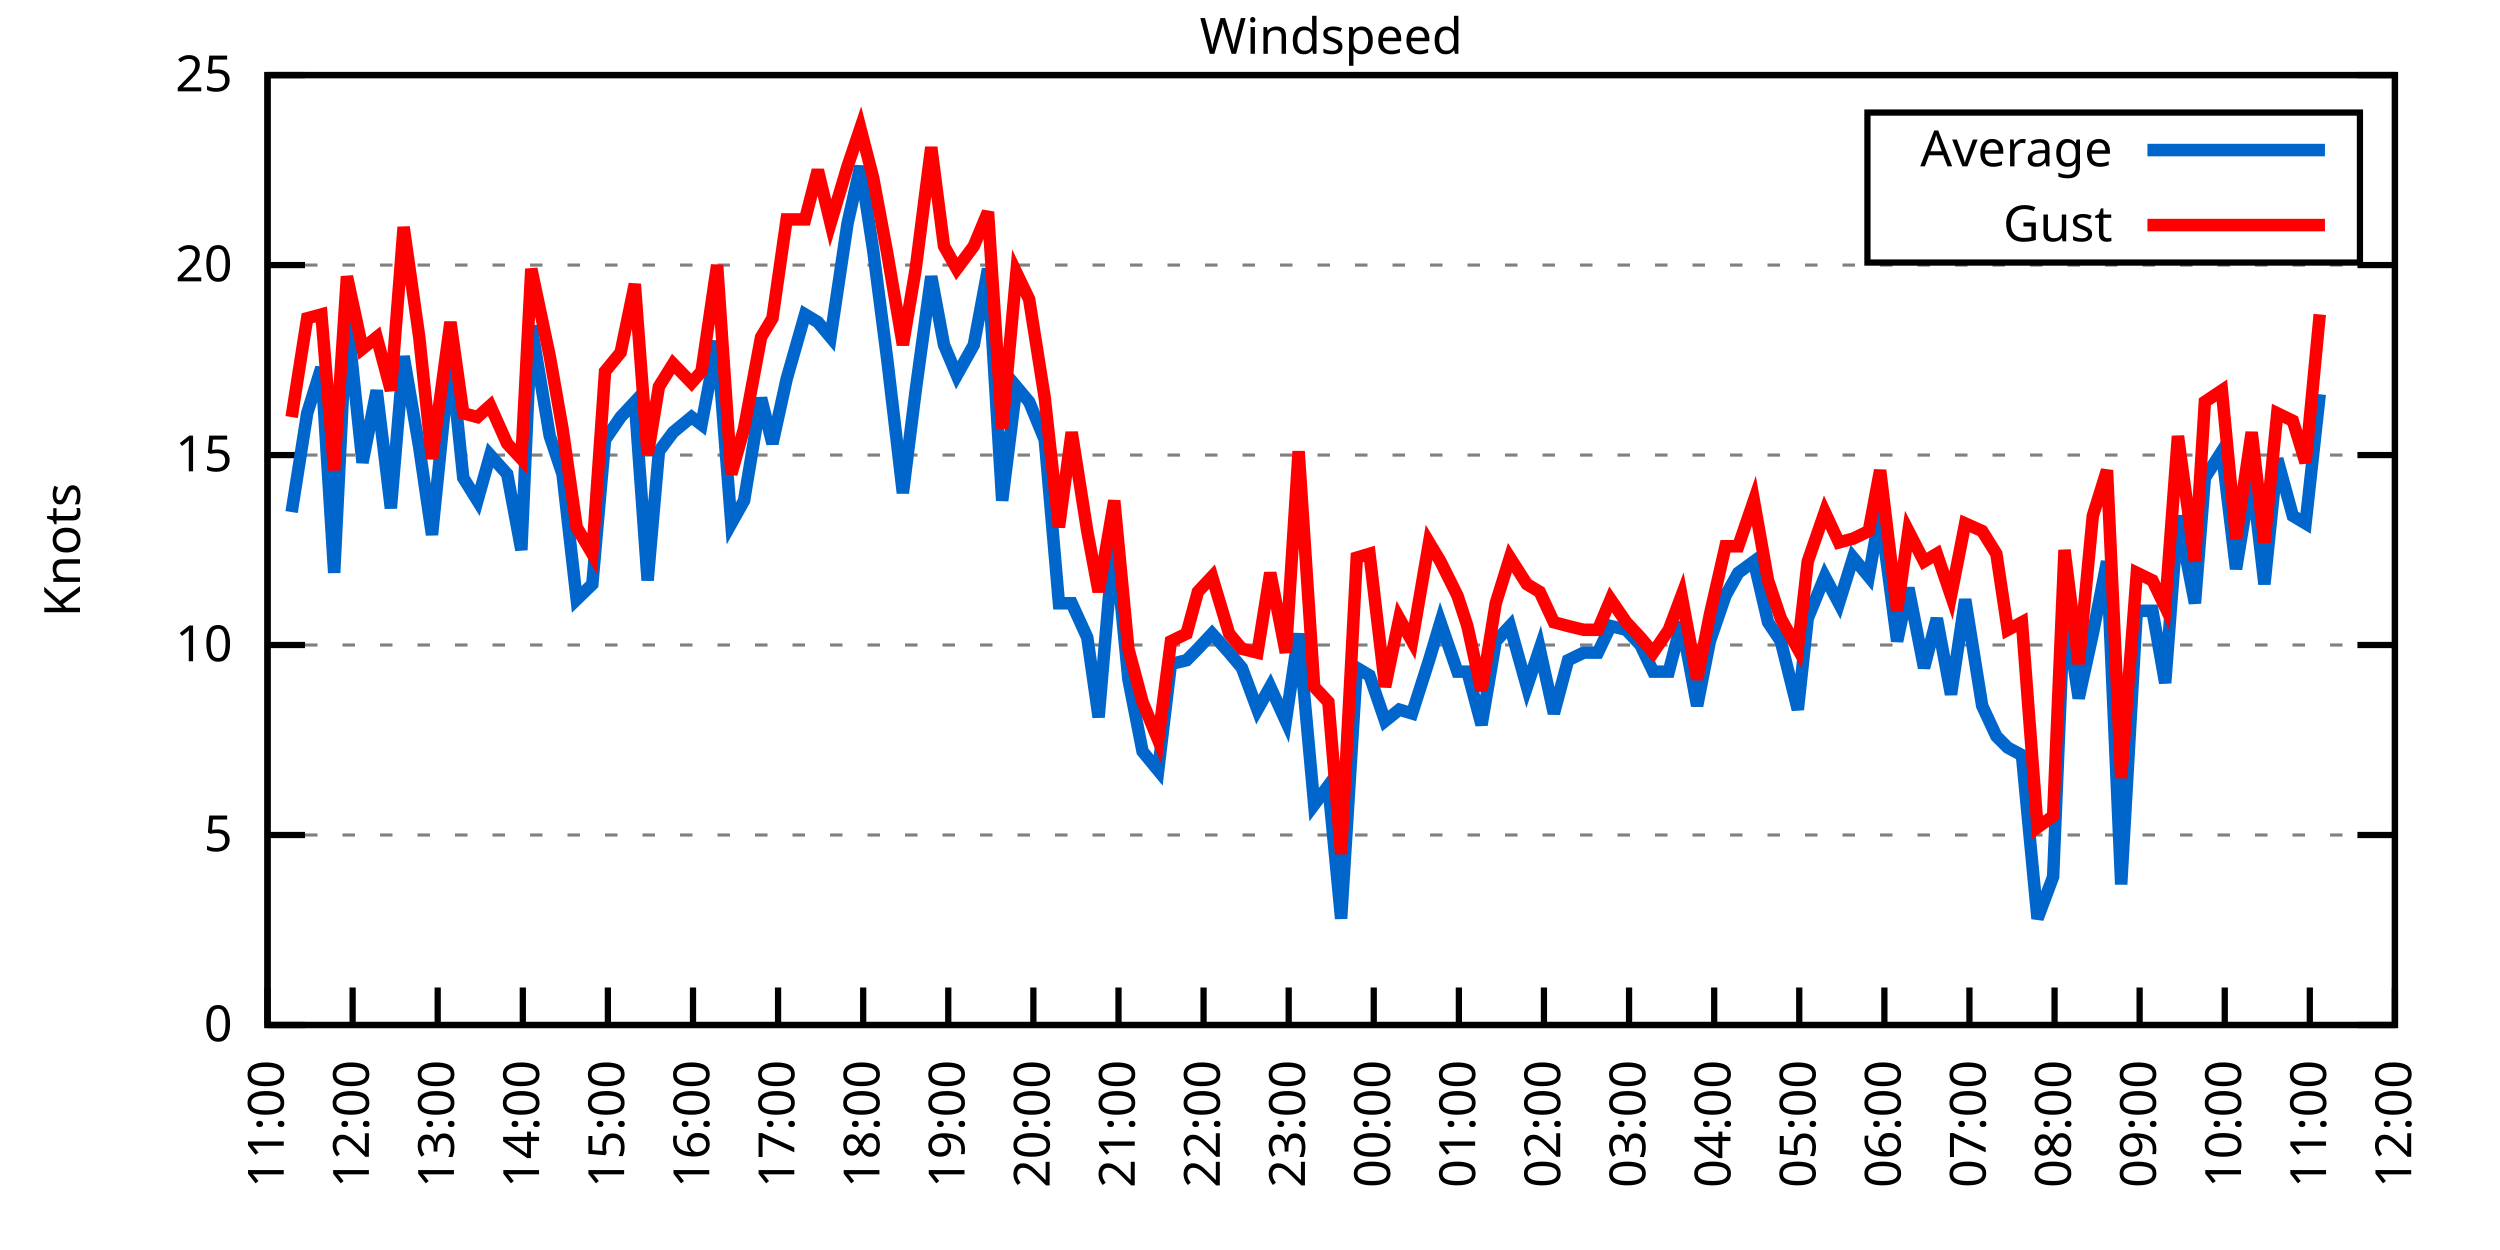
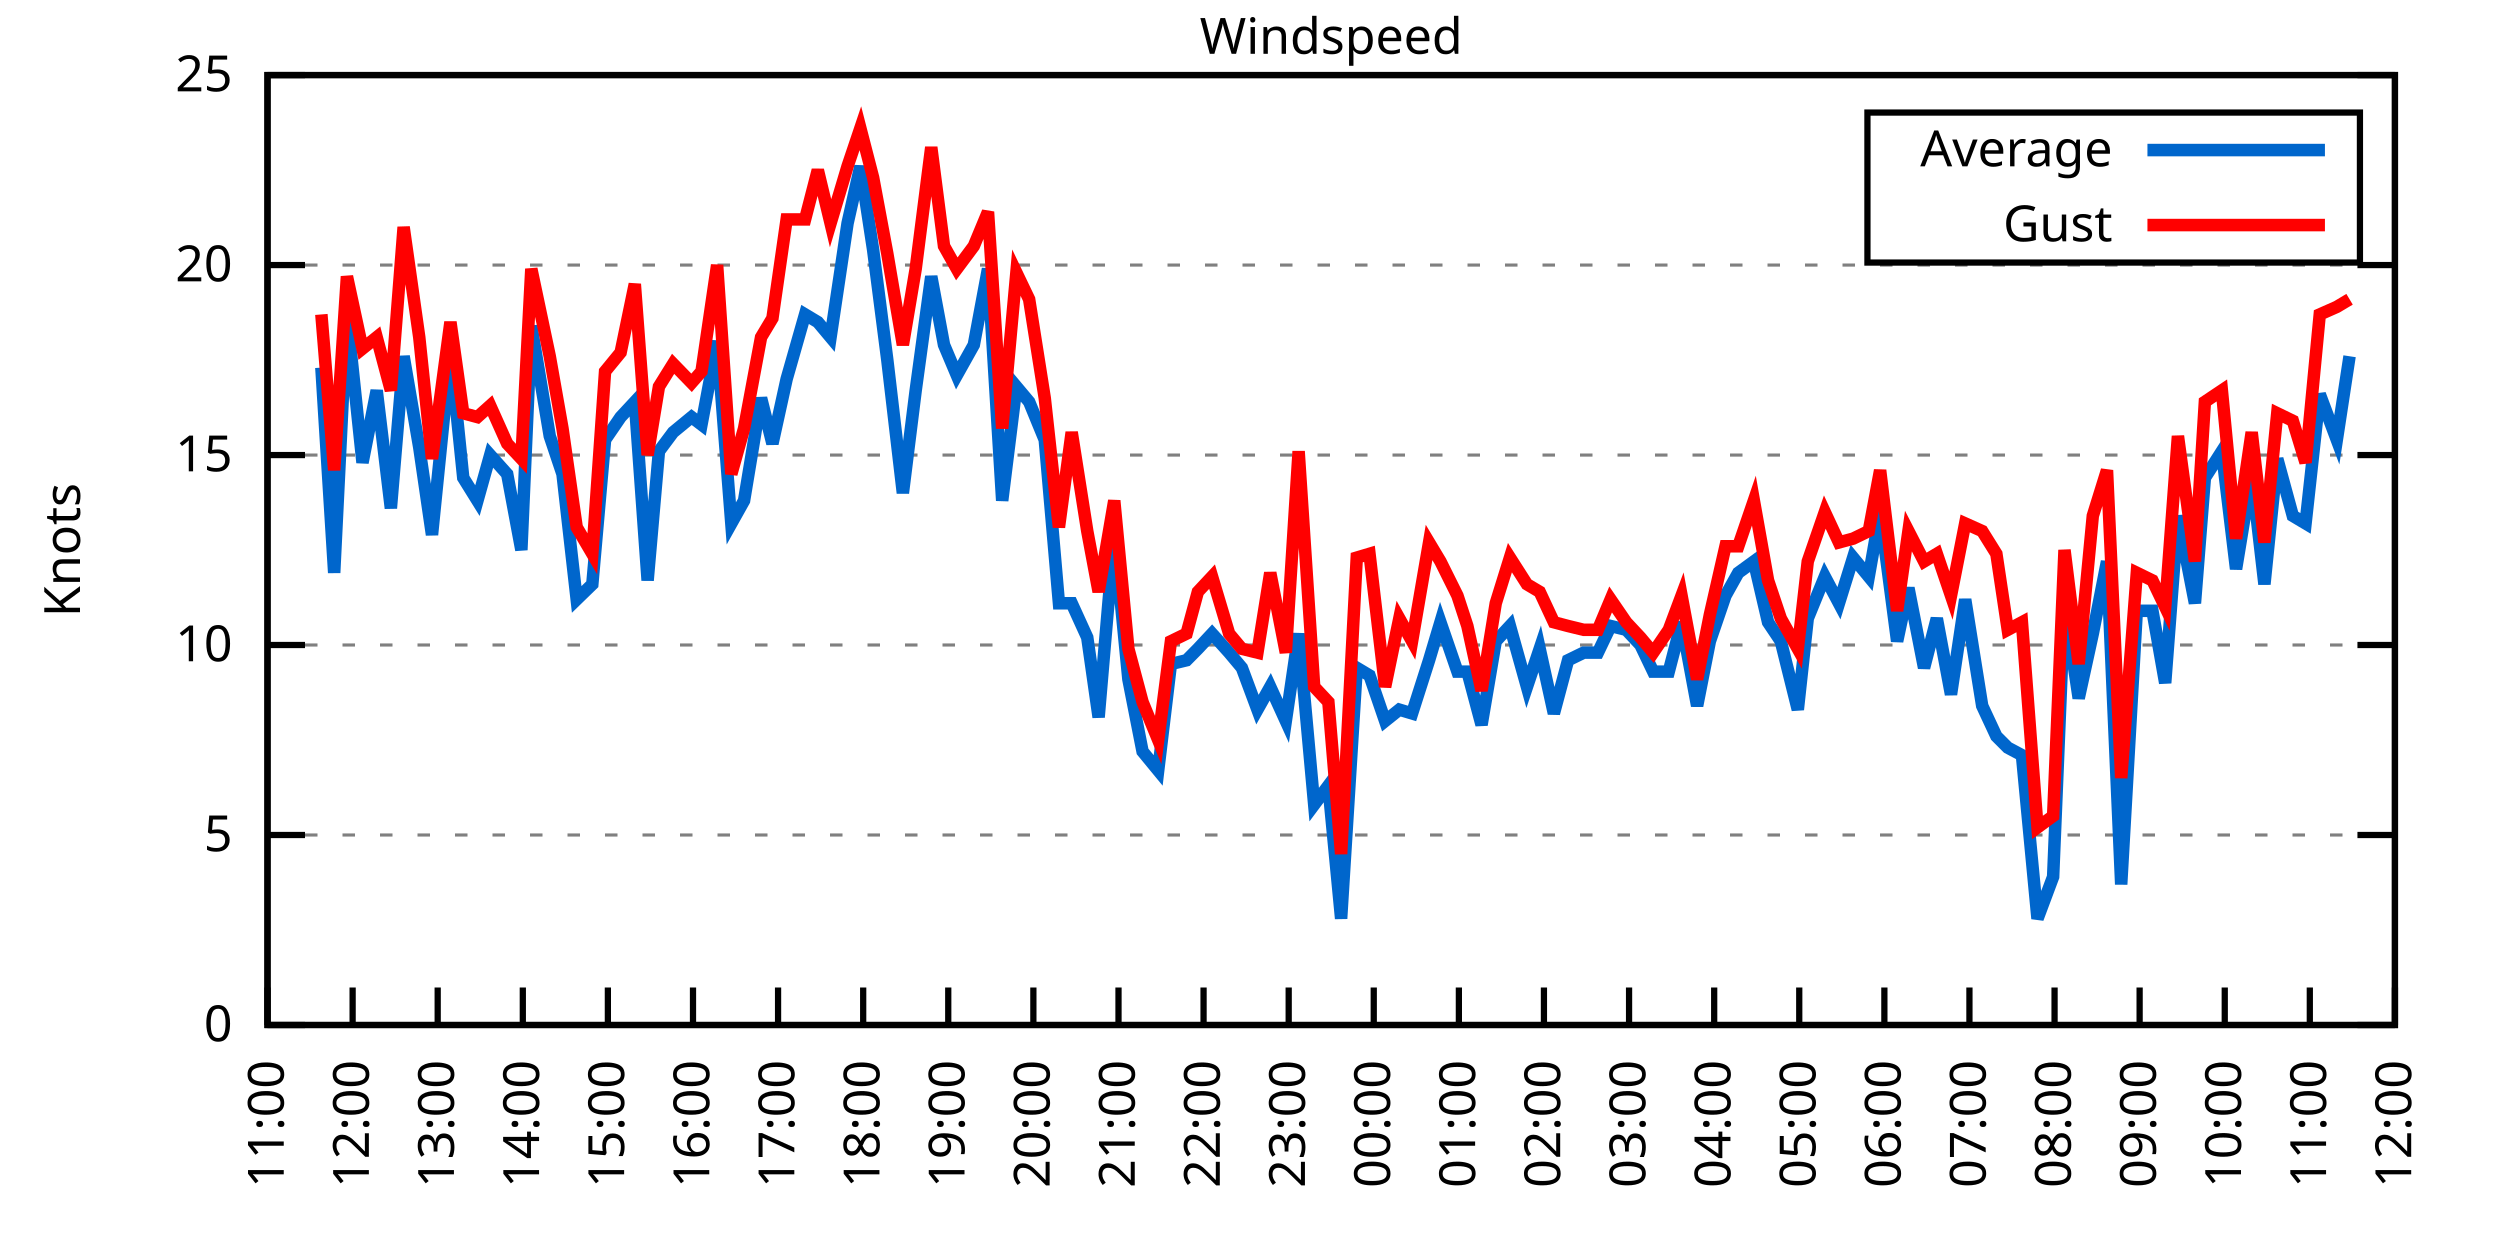
<svg xmlns="http://www.w3.org/2000/svg" xmlns:xlink="http://www.w3.org/1999/xlink" width="400" height="200" viewBox="0 0 400 200">
  <g id="gnuplot_canvas">
    <rect x="0" y="0" width="400" height="200" fill="none" />
    <defs>
      <circle id="gpDot" r="0.5" stroke-width="0.5" stroke="currentColor" />
      <path id="gpPt0" stroke-width="0.333" stroke="currentColor" d="M-1,0 h2 M0,-1 v2" />
      <path id="gpPt1" stroke-width="0.333" stroke="currentColor" d="M-1,-1 L1,1 M1,-1 L-1,1" />
      <path id="gpPt2" stroke-width="0.333" stroke="currentColor" d="M-1,0 L1,0 M0,-1 L0,1 M-1,-1 L1,1 M-1,1 L1,-1" />
      <rect id="gpPt3" stroke-width="0.333" stroke="currentColor" x="-1" y="-1" width="2" height="2" />
      <rect id="gpPt4" stroke-width="0.333" stroke="currentColor" fill="currentColor" x="-1" y="-1" width="2" height="2" />
      <circle id="gpPt5" stroke-width="0.333" stroke="currentColor" cx="0" cy="0" r="1" />
      <use xlink:href="#gpPt5" id="gpPt6" fill="currentColor" stroke="none" />
      <path id="gpPt7" stroke-width="0.333" stroke="currentColor" d="M0,-1.33 L-1.33,0.67 L1.33,0.67 z" />
      <use xlink:href="#gpPt7" id="gpPt8" fill="currentColor" stroke="none" />
      <use xlink:href="#gpPt7" id="gpPt9" stroke="currentColor" transform="rotate(180)" />
      <use xlink:href="#gpPt9" id="gpPt10" fill="currentColor" stroke="none" />
      <use xlink:href="#gpPt3" id="gpPt11" stroke="currentColor" transform="rotate(45)" />
      <use xlink:href="#gpPt11" id="gpPt12" fill="currentColor" stroke="none" />
      <path id="gpPt13" stroke-width="0.333" stroke="currentColor" d="M0,1.330 L1.265,0.411 L0.782,-1.067 L-0.782,-1.076 L-1.265,0.411 z" />
      <use xlink:href="#gpPt13" id="gpPt14" fill="currentColor" stroke="none" />
      <filter id="textbox" filterUnits="objectBoundingBox" x="0" y="0" height="1" width="1">
        <feFlood flood-color="white" flood-opacity="1" result="bgnd" />
        <feComposite in="SourceGraphic" in2="bgnd" operator="atop" />
      </filter>
      <filter id="greybox" filterUnits="objectBoundingBox" x="0" y="0" height="1" width="1">
        <feFlood flood-color="lightgrey" flood-opacity="1" result="grey" />
        <feComposite in="SourceGraphic" in2="grey" operator="atop" />
      </filter>
    </defs>
    <g fill="none" color="white" stroke="currentColor" stroke-width="1.00" stroke-linecap="butt" stroke-linejoin="miter">
</g>
    <g fill="none" color="black" stroke="currentColor" stroke-width="1.00" stroke-linecap="butt" stroke-linejoin="miter">
      <g stroke="none" shape-rendering="crispEdges">
        <polygon fill="rgb(255, 255, 255)" points="42.80,164.00 383.18,164.00 383.18,12.02 42.80,12.02 " />
      </g>
    </g>
    <g fill="none" color="black" stroke="currentColor" stroke-width="1.00" stroke-linecap="butt" stroke-linejoin="miter">
</g>
    <g fill="none" color="black" stroke="black" stroke-width="0.50" stroke-linecap="butt" stroke-linejoin="miter">
</g>
    <g fill="none" color="gray" stroke="currentColor" stroke-width="0.50" stroke-linecap="butt" stroke-linejoin="miter">
      <path stroke="gray" stroke-dasharray="2,4" class="gridline" d="M42.80,164.00 L383.19,164.00  " />
    </g>
    <g fill="none" color="gray" stroke="gray" stroke-width="1.00" stroke-linecap="butt" stroke-linejoin="miter">
</g>
    <g fill="none" color="black" stroke="currentColor" stroke-width="1.00" stroke-linecap="butt" stroke-linejoin="miter">
      <path stroke="black" d="M42.80,164.00 L48.80,164.00 M383.19,164.00 L377.19,164.00  " />
      <g transform="translate(37.20,166.60)" stroke="none" fill="black" font-family="Sans" font-size="8.00" text-anchor="end">
        <text>
          <tspan font-family="Sans"> 0</tspan>
        </text>
      </g>
    </g>
    <g fill="none" color="black" stroke="currentColor" stroke-width="1.00" stroke-linecap="butt" stroke-linejoin="miter">
</g>
    <g fill="none" color="black" stroke="black" stroke-width="0.50" stroke-linecap="butt" stroke-linejoin="miter">
</g>
    <g fill="none" color="gray" stroke="currentColor" stroke-width="0.50" stroke-linecap="butt" stroke-linejoin="miter">
      <path stroke="gray" stroke-dasharray="2,4" class="gridline" d="M42.80,133.60 L383.19,133.60  " />
    </g>
    <g fill="none" color="gray" stroke="gray" stroke-width="1.00" stroke-linecap="butt" stroke-linejoin="miter">
</g>
    <g fill="none" color="black" stroke="currentColor" stroke-width="1.00" stroke-linecap="butt" stroke-linejoin="miter">
      <path stroke="black" d="M42.80,133.60 L48.80,133.60 M383.19,133.60 L377.19,133.60  " />
      <g transform="translate(37.20,136.20)" stroke="none" fill="black" font-family="Sans" font-size="8.00" text-anchor="end">
        <text>
          <tspan font-family="Sans"> 5</tspan>
        </text>
      </g>
    </g>
    <g fill="none" color="black" stroke="currentColor" stroke-width="1.00" stroke-linecap="butt" stroke-linejoin="miter">
</g>
    <g fill="none" color="black" stroke="black" stroke-width="0.50" stroke-linecap="butt" stroke-linejoin="miter">
</g>
    <g fill="none" color="gray" stroke="currentColor" stroke-width="0.50" stroke-linecap="butt" stroke-linejoin="miter">
      <path stroke="gray" stroke-dasharray="2,4" class="gridline" d="M42.80,103.20 L383.19,103.20  " />
    </g>
    <g fill="none" color="gray" stroke="gray" stroke-width="1.00" stroke-linecap="butt" stroke-linejoin="miter">
</g>
    <g fill="none" color="black" stroke="currentColor" stroke-width="1.00" stroke-linecap="butt" stroke-linejoin="miter">
      <path stroke="black" d="M42.80,103.20 L48.80,103.20 M383.19,103.20 L377.19,103.20  " />
      <g transform="translate(37.20,105.80)" stroke="none" fill="black" font-family="Sans" font-size="8.00" text-anchor="end">
        <text>
          <tspan font-family="Sans"> 10</tspan>
        </text>
      </g>
    </g>
    <g fill="none" color="black" stroke="currentColor" stroke-width="1.00" stroke-linecap="butt" stroke-linejoin="miter">
</g>
    <g fill="none" color="black" stroke="black" stroke-width="0.50" stroke-linecap="butt" stroke-linejoin="miter">
</g>
    <g fill="none" color="gray" stroke="currentColor" stroke-width="0.50" stroke-linecap="butt" stroke-linejoin="miter">
      <path stroke="gray" stroke-dasharray="2,4" class="gridline" d="M42.80,72.81 L383.19,72.81  " />
    </g>
    <g fill="none" color="gray" stroke="gray" stroke-width="1.00" stroke-linecap="butt" stroke-linejoin="miter">
</g>
    <g fill="none" color="black" stroke="currentColor" stroke-width="1.00" stroke-linecap="butt" stroke-linejoin="miter">
      <path stroke="black" d="M42.80,72.81 L48.80,72.81 M383.19,72.81 L377.19,72.81  " />
      <g transform="translate(37.20,75.41)" stroke="none" fill="black" font-family="Sans" font-size="8.00" text-anchor="end">
        <text>
          <tspan font-family="Sans"> 15</tspan>
        </text>
      </g>
    </g>
    <g fill="none" color="black" stroke="currentColor" stroke-width="1.00" stroke-linecap="butt" stroke-linejoin="miter">
</g>
    <g fill="none" color="black" stroke="black" stroke-width="0.50" stroke-linecap="butt" stroke-linejoin="miter">
</g>
    <g fill="none" color="gray" stroke="currentColor" stroke-width="0.50" stroke-linecap="butt" stroke-linejoin="miter">
      <path stroke="gray" stroke-dasharray="2,4" class="gridline" d="M42.80,42.41 L383.19,42.41  " />
    </g>
    <g fill="none" color="gray" stroke="gray" stroke-width="1.00" stroke-linecap="butt" stroke-linejoin="miter">
</g>
    <g fill="none" color="black" stroke="currentColor" stroke-width="1.00" stroke-linecap="butt" stroke-linejoin="miter">
      <path stroke="black" d="M42.80,42.41 L48.80,42.41 M383.19,42.41 L377.19,42.41  " />
      <g transform="translate(37.20,45.01)" stroke="none" fill="black" font-family="Sans" font-size="8.00" text-anchor="end">
        <text>
          <tspan font-family="Sans"> 20</tspan>
        </text>
      </g>
    </g>
    <g fill="none" color="black" stroke="currentColor" stroke-width="1.00" stroke-linecap="butt" stroke-linejoin="miter">
</g>
    <g fill="none" color="black" stroke="black" stroke-width="0.50" stroke-linecap="butt" stroke-linejoin="miter">
</g>
    <g fill="none" color="gray" stroke="currentColor" stroke-width="0.50" stroke-linecap="butt" stroke-linejoin="miter">
      <path stroke="gray" stroke-dasharray="2,4" class="gridline" d="M42.80,12.01 L383.19,12.01  " />
    </g>
    <g fill="none" color="gray" stroke="gray" stroke-width="1.00" stroke-linecap="butt" stroke-linejoin="miter">
</g>
    <g fill="none" color="black" stroke="currentColor" stroke-width="1.00" stroke-linecap="butt" stroke-linejoin="miter">
      <path stroke="black" d="M42.80,12.01 L48.80,12.01 M383.19,12.01 L377.19,12.01  " />
      <g transform="translate(37.20,14.61)" stroke="none" fill="black" font-family="Sans" font-size="8.00" text-anchor="end">
        <text>
          <tspan font-family="Sans"> 25</tspan>
        </text>
      </g>
    </g>
    <g fill="none" color="black" stroke="currentColor" stroke-width="1.00" stroke-linecap="butt" stroke-linejoin="miter">
      <path stroke="black" d="M42.80,164.00 L42.80,158.00  " />
      <g transform="translate(45.40,169.60) rotate(270.00)" stroke="none" fill="black" font-family="Sans" font-size="8.00" text-anchor="end">
        <text>
          <tspan font-family="Sans">11:00</tspan>
        </text>
      </g>
    </g>
    <g fill="none" color="black" stroke="currentColor" stroke-width="1.00" stroke-linecap="butt" stroke-linejoin="miter">
      <path stroke="black" d="M56.42,164.00 L56.42,158.00  " />
      <g transform="translate(59.02,169.60) rotate(270.00)" stroke="none" fill="black" font-family="Sans" font-size="8.00" text-anchor="end">
        <text>
          <tspan font-family="Sans">12:00</tspan>
        </text>
      </g>
    </g>
    <g fill="none" color="black" stroke="currentColor" stroke-width="1.00" stroke-linecap="butt" stroke-linejoin="miter">
      <path stroke="black" d="M70.03,164.00 L70.03,158.00  " />
      <g transform="translate(72.63,169.60) rotate(270.00)" stroke="none" fill="black" font-family="Sans" font-size="8.00" text-anchor="end">
        <text>
          <tspan font-family="Sans">13:00</tspan>
        </text>
      </g>
    </g>
    <g fill="none" color="black" stroke="currentColor" stroke-width="1.00" stroke-linecap="butt" stroke-linejoin="miter">
      <path stroke="black" d="M83.65,164.00 L83.65,158.00  " />
      <g transform="translate(86.25,169.60) rotate(270.00)" stroke="none" fill="black" font-family="Sans" font-size="8.00" text-anchor="end">
        <text>
          <tspan font-family="Sans">14:00</tspan>
        </text>
      </g>
    </g>
    <g fill="none" color="black" stroke="currentColor" stroke-width="1.00" stroke-linecap="butt" stroke-linejoin="miter">
      <path stroke="black" d="M97.26,164.00 L97.26,158.00  " />
      <g transform="translate(99.86,169.60) rotate(270.00)" stroke="none" fill="black" font-family="Sans" font-size="8.00" text-anchor="end">
        <text>
          <tspan font-family="Sans">15:00</tspan>
        </text>
      </g>
    </g>
    <g fill="none" color="black" stroke="currentColor" stroke-width="1.00" stroke-linecap="butt" stroke-linejoin="miter">
      <path stroke="black" d="M110.88,164.00 L110.88,158.00  " />
      <g transform="translate(113.48,169.60) rotate(270.00)" stroke="none" fill="black" font-family="Sans" font-size="8.00" text-anchor="end">
        <text>
          <tspan font-family="Sans">16:00</tspan>
        </text>
      </g>
    </g>
    <g fill="none" color="black" stroke="currentColor" stroke-width="1.00" stroke-linecap="butt" stroke-linejoin="miter">
      <path stroke="black" d="M124.49,164.00 L124.49,158.00  " />
      <g transform="translate(127.09,169.60) rotate(270.00)" stroke="none" fill="black" font-family="Sans" font-size="8.00" text-anchor="end">
        <text>
          <tspan font-family="Sans">17:00</tspan>
        </text>
      </g>
    </g>
    <g fill="none" color="black" stroke="currentColor" stroke-width="1.00" stroke-linecap="butt" stroke-linejoin="miter">
      <path stroke="black" d="M138.11,164.00 L138.11,158.00  " />
      <g transform="translate(140.71,169.60) rotate(270.00)" stroke="none" fill="black" font-family="Sans" font-size="8.00" text-anchor="end">
        <text>
          <tspan font-family="Sans">18:00</tspan>
        </text>
      </g>
    </g>
    <g fill="none" color="black" stroke="currentColor" stroke-width="1.00" stroke-linecap="butt" stroke-linejoin="miter">
      <path stroke="black" d="M151.72,164.00 L151.72,158.00  " />
      <g transform="translate(154.32,169.60) rotate(270.00)" stroke="none" fill="black" font-family="Sans" font-size="8.00" text-anchor="end">
        <text>
          <tspan font-family="Sans">19:00</tspan>
        </text>
      </g>
    </g>
    <g fill="none" color="black" stroke="currentColor" stroke-width="1.00" stroke-linecap="butt" stroke-linejoin="miter">
      <path stroke="black" d="M165.34,164.00 L165.34,158.00  " />
      <g transform="translate(167.94,169.60) rotate(270.00)" stroke="none" fill="black" font-family="Sans" font-size="8.00" text-anchor="end">
        <text>
          <tspan font-family="Sans">20:00</tspan>
        </text>
      </g>
    </g>
    <g fill="none" color="black" stroke="currentColor" stroke-width="1.00" stroke-linecap="butt" stroke-linejoin="miter">
      <path stroke="black" d="M178.96,164.00 L178.96,158.00  " />
      <g transform="translate(181.56,169.60) rotate(270.00)" stroke="none" fill="black" font-family="Sans" font-size="8.00" text-anchor="end">
        <text>
          <tspan font-family="Sans">21:00</tspan>
        </text>
      </g>
    </g>
    <g fill="none" color="black" stroke="currentColor" stroke-width="1.00" stroke-linecap="butt" stroke-linejoin="miter">
      <path stroke="black" d="M192.57,164.00 L192.57,158.00  " />
      <g transform="translate(195.17,169.60) rotate(270.00)" stroke="none" fill="black" font-family="Sans" font-size="8.00" text-anchor="end">
        <text>
          <tspan font-family="Sans">22:00</tspan>
        </text>
      </g>
    </g>
    <g fill="none" color="black" stroke="currentColor" stroke-width="1.00" stroke-linecap="butt" stroke-linejoin="miter">
      <path stroke="black" d="M206.19,164.00 L206.19,158.00  " />
      <g transform="translate(208.79,169.60) rotate(270.00)" stroke="none" fill="black" font-family="Sans" font-size="8.00" text-anchor="end">
        <text>
          <tspan font-family="Sans">23:00</tspan>
        </text>
      </g>
    </g>
    <g fill="none" color="black" stroke="currentColor" stroke-width="1.00" stroke-linecap="butt" stroke-linejoin="miter">
      <path stroke="black" d="M219.80,164.00 L219.80,158.00  " />
      <g transform="translate(222.40,169.60) rotate(270.00)" stroke="none" fill="black" font-family="Sans" font-size="8.00" text-anchor="end">
        <text>
          <tspan font-family="Sans">00:00</tspan>
        </text>
      </g>
    </g>
    <g fill="none" color="black" stroke="currentColor" stroke-width="1.00" stroke-linecap="butt" stroke-linejoin="miter">
      <path stroke="black" d="M233.42,164.00 L233.42,158.00  " />
      <g transform="translate(236.02,169.60) rotate(270.00)" stroke="none" fill="black" font-family="Sans" font-size="8.00" text-anchor="end">
        <text>
          <tspan font-family="Sans">01:00</tspan>
        </text>
      </g>
    </g>
    <g fill="none" color="black" stroke="currentColor" stroke-width="1.00" stroke-linecap="butt" stroke-linejoin="miter">
      <path stroke="black" d="M247.03,164.00 L247.03,158.00  " />
      <g transform="translate(249.63,169.60) rotate(270.00)" stroke="none" fill="black" font-family="Sans" font-size="8.00" text-anchor="end">
        <text>
          <tspan font-family="Sans">02:00</tspan>
        </text>
      </g>
    </g>
    <g fill="none" color="black" stroke="currentColor" stroke-width="1.00" stroke-linecap="butt" stroke-linejoin="miter">
      <path stroke="black" d="M260.65,164.00 L260.65,158.00  " />
      <g transform="translate(263.25,169.60) rotate(270.00)" stroke="none" fill="black" font-family="Sans" font-size="8.00" text-anchor="end">
        <text>
          <tspan font-family="Sans">03:00</tspan>
        </text>
      </g>
    </g>
    <g fill="none" color="black" stroke="currentColor" stroke-width="1.00" stroke-linecap="butt" stroke-linejoin="miter">
      <path stroke="black" d="M274.27,164.00 L274.27,158.00  " />
      <g transform="translate(276.87,169.60) rotate(270.00)" stroke="none" fill="black" font-family="Sans" font-size="8.00" text-anchor="end">
        <text>
          <tspan font-family="Sans">04:00</tspan>
        </text>
      </g>
    </g>
    <g fill="none" color="black" stroke="currentColor" stroke-width="1.00" stroke-linecap="butt" stroke-linejoin="miter">
      <path stroke="black" d="M287.88,164.00 L287.88,158.00  " />
      <g transform="translate(290.48,169.60) rotate(270.00)" stroke="none" fill="black" font-family="Sans" font-size="8.00" text-anchor="end">
        <text>
          <tspan font-family="Sans">05:00</tspan>
        </text>
      </g>
    </g>
    <g fill="none" color="black" stroke="currentColor" stroke-width="1.00" stroke-linecap="butt" stroke-linejoin="miter">
      <path stroke="black" d="M301.50,164.00 L301.50,158.00  " />
      <g transform="translate(304.10,169.60) rotate(270.00)" stroke="none" fill="black" font-family="Sans" font-size="8.00" text-anchor="end">
        <text>
          <tspan font-family="Sans">06:00</tspan>
        </text>
      </g>
    </g>
    <g fill="none" color="black" stroke="currentColor" stroke-width="1.00" stroke-linecap="butt" stroke-linejoin="miter">
      <path stroke="black" d="M315.11,164.00 L315.11,158.00  " />
      <g transform="translate(317.71,169.60) rotate(270.00)" stroke="none" fill="black" font-family="Sans" font-size="8.00" text-anchor="end">
        <text>
          <tspan font-family="Sans">07:00</tspan>
        </text>
      </g>
    </g>
    <g fill="none" color="black" stroke="currentColor" stroke-width="1.00" stroke-linecap="butt" stroke-linejoin="miter">
      <path stroke="black" d="M328.73,164.00 L328.73,158.00  " />
      <g transform="translate(331.33,169.60) rotate(270.00)" stroke="none" fill="black" font-family="Sans" font-size="8.00" text-anchor="end">
        <text>
          <tspan font-family="Sans">08:00</tspan>
        </text>
      </g>
    </g>
    <g fill="none" color="black" stroke="currentColor" stroke-width="1.00" stroke-linecap="butt" stroke-linejoin="miter">
      <path stroke="black" d="M342.34,164.00 L342.34,158.00  " />
      <g transform="translate(344.94,169.60) rotate(270.00)" stroke="none" fill="black" font-family="Sans" font-size="8.00" text-anchor="end">
        <text>
          <tspan font-family="Sans">09:00</tspan>
        </text>
      </g>
    </g>
    <g fill="none" color="black" stroke="currentColor" stroke-width="1.00" stroke-linecap="butt" stroke-linejoin="miter">
      <path stroke="black" d="M355.96,164.00 L355.96,158.00  " />
      <g transform="translate(358.56,169.60) rotate(270.00)" stroke="none" fill="black" font-family="Sans" font-size="8.00" text-anchor="end">
        <text>
          <tspan font-family="Sans">10:00</tspan>
        </text>
      </g>
    </g>
    <g fill="none" color="black" stroke="currentColor" stroke-width="1.00" stroke-linecap="butt" stroke-linejoin="miter">
      <path stroke="black" d="M369.57,164.00 L369.57,158.00  " />
      <g transform="translate(372.17,169.60) rotate(270.00)" stroke="none" fill="black" font-family="Sans" font-size="8.00" text-anchor="end">
        <text>
          <tspan font-family="Sans">11:00</tspan>
        </text>
      </g>
    </g>
    <g fill="none" color="black" stroke="currentColor" stroke-width="1.00" stroke-linecap="butt" stroke-linejoin="miter">
      <path stroke="black" d="M383.19,164.00 L383.19,158.00  " />
      <g transform="translate(385.79,169.60) rotate(270.00)" stroke="none" fill="black" font-family="Sans" font-size="8.00" text-anchor="end">
        <text>
          <tspan font-family="Sans">12:00</tspan>
        </text>
      </g>
    </g>
    <g fill="none" color="black" stroke="currentColor" stroke-width="1.00" stroke-linecap="butt" stroke-linejoin="miter">
</g>
    <g fill="none" color="black" stroke="currentColor" stroke-width="1.00" stroke-linecap="butt" stroke-linejoin="miter">
      <path stroke="black" d="M42.80,12.01 L42.80,164.00 L383.19,164.00 L383.19,12.01 L42.80,12.01 Z  " />
    </g>
    <g fill="none" color="black" stroke="currentColor" stroke-width="1.00" stroke-linecap="butt" stroke-linejoin="miter">
</g>
    <g fill="none" color="black" stroke="currentColor" stroke-width="1.00" stroke-linecap="butt" stroke-linejoin="miter">
      <path stroke="black" d="M298.79,42.01 L298.79,18.01 L377.59,18.01 L377.59,42.01 L298.79,42.01 Z  " />
    </g>
    <g id="Windspeed_plot_1">
      <g fill="none" color="white" stroke="black" stroke-width="2.00" stroke-linecap="butt" stroke-linejoin="miter">
</g>
      <g fill="none" color="black" stroke="currentColor" stroke-width="2.00" stroke-linecap="butt" stroke-linejoin="miter">
        <g transform="translate(337.99,26.61)" stroke="none" fill="black" font-family="Sans" font-size="8.00" text-anchor="end">
          <text>
            <tspan font-family="Sans">Average</tspan>
          </text>
        </g>
      </g>
      <g fill="none" color="black" stroke="currentColor" stroke-width="2.00" stroke-linecap="butt" stroke-linejoin="miter">
-         <path stroke="rgb(  0, 102, 204)" d="M343.59,24.01 L371.99,24.01 M46.66,81.93 L49.15,66.12 L51.42,58.82 L53.47,91.65 L55.51,50.31 L58.00,74.02   L60.27,62.47 L62.54,81.32 L64.58,57.00 L67.08,71.59 L69.12,85.57 L72.07,56.39 L74.12,76.45 L76.39,80.10   L78.43,72.81 L81.15,75.85 L83.42,88.00 L85.01,52.14 L87.96,69.77 L90.00,75.85 L92.27,95.91 L94.77,93.48   L96.81,70.37 L99.30,66.73 L101.57,64.29 L103.62,92.87 L105.43,72.20 L107.70,69.16 L110.65,66.73 L112.24,67.94   L114.74,54.57 L117.01,83.75 L119.05,80.10 L121.77,63.69 L123.59,70.98 L125.86,60.65 L128.81,50.31 L130.85,51.53   L132.89,53.96 L135.61,35.72 L137.66,26.60 L139.70,39.98 L141.97,57.61 L144.46,78.89 L146.51,62.47 L149.00,44.23   L151.04,55.18 L153.09,60.04 L155.81,55.18 L158.08,43.02 L160.35,80.10 L162.62,61.86 L164.66,64.29 L167.16,70.37   L169.43,96.52 L171.47,96.52 L173.96,101.99 L175.78,114.76 L178.28,85.57 L180.54,108.68 L182.81,120.23 L185.31,123.27   L187.35,106.24 L189.85,105.64 L191.66,103.81 L193.93,101.38 L196.66,104.42 L198.70,106.85 L201.19,113.54 L203.24,109.89   L205.73,115.36 L207.78,101.38 L210.27,128.74 L212.54,125.70 L214.58,146.98 L217.08,106.85 L219.12,108.07 L221.62,115.36   L223.89,113.54 L225.93,114.15 L228.65,105.64 L230.47,99.56 L233.19,107.46 L234.78,107.46 L237.05,115.97 L239.32,102.60   L241.59,100.16 L244.31,109.89 L246.35,103.81 L248.62,114.15 L250.89,105.64 L253.39,104.42 L255.66,104.42 L257.70,100.16   L260.20,100.77 L262.47,103.20 L264.51,107.46 L267.00,107.46 L269.05,99.56 L271.54,112.93 L273.58,102.60 L276.08,95.30   L278.12,91.65 L280.62,89.83 L282.89,99.56 L284.93,102.60 L287.65,113.54 L289.24,98.95 L291.97,92.26 L294.23,96.52   L296.50,89.22 L299.00,92.26 L300.82,81.93 L303.54,102.60 L305.35,94.08 L307.85,106.85 L309.89,98.95 L312.16,111.11   L314.43,95.91 L317.15,112.93 L319.42,117.80 L321.24,119.62 L323.51,120.83 L326.00,146.98 L328.50,140.29 L330.32,96.52   L332.59,111.72 L334.85,101.38 L337.12,89.83 L339.39,141.51 L341.89,97.73 L344.39,97.73 L346.43,109.28 L348.47,82.53   L351.19,96.52 L352.78,76.45 L355.50,72.20 L357.77,91.04 L360.27,75.85 L362.31,93.48 L364.36,73.41 L366.85,82.53   L368.89,83.75 L371.16,63.08  " />
+         <path stroke="rgb(  0, 102, 204)" d="M343.59,24.01 L371.99,24.01 M51.42,58.82 L53.47,91.65 L55.51,50.31 L58.00,74.02 L60.27,62.47 L62.54,81.32   L64.58,57.00 L67.08,71.59 L69.12,85.57 L72.07,56.39 L74.12,76.45 L76.39,80.10 L78.43,72.81 L81.15,75.85   L83.42,88.00 L85.01,52.14 L87.96,69.77 L90.00,75.85 L92.27,95.91 L94.77,93.48 L96.81,70.37 L99.30,66.73   L101.57,64.29 L103.62,92.87 L105.43,72.20 L107.70,69.16 L110.65,66.73 L112.24,67.94 L114.74,54.57 L117.01,83.75   L119.05,80.10 L121.77,63.69 L123.59,70.98 L125.86,60.65 L128.81,50.31 L130.85,51.53 L132.89,53.96 L135.61,35.72   L137.66,26.60 L139.70,39.98 L141.97,57.61 L144.46,78.89 L146.51,62.47 L149.00,44.23 L151.04,55.18 L153.09,60.04   L155.81,55.18 L158.08,43.02 L160.35,80.10 L162.62,61.86 L164.66,64.29 L167.16,70.37 L169.43,96.52 L171.47,96.52   L173.96,101.99 L175.78,114.76 L178.28,85.57 L180.54,108.68 L182.81,120.23 L185.31,123.27 L187.35,106.24 L189.85,105.64   L191.66,103.81 L193.93,101.38 L196.66,104.42 L198.70,106.85 L201.19,113.54 L203.24,109.89 L205.73,115.36 L207.78,101.38   L210.27,128.74 L212.54,125.70 L214.58,146.98 L217.08,106.85 L219.12,108.07 L221.62,115.36 L223.89,113.54 L225.93,114.15   L228.65,105.64 L230.47,99.56 L233.19,107.46 L234.78,107.46 L237.05,115.97 L239.32,102.60 L241.59,100.16 L244.31,109.89   L246.35,103.81 L248.62,114.15 L250.89,105.64 L253.39,104.42 L255.66,104.42 L257.70,100.16 L260.20,100.77 L262.47,103.20   L264.51,107.46 L267.00,107.46 L269.05,99.56 L271.54,112.93 L273.58,102.60 L276.08,95.30 L278.12,91.65 L280.62,89.83   L282.89,99.56 L284.93,102.60 L287.65,113.54 L289.24,98.95 L291.97,92.26 L294.23,96.52 L296.50,89.22 L299.00,92.26   L300.82,81.93 L303.54,102.60 L305.35,94.08 L307.85,106.85 L309.89,98.95 L312.16,111.11 L314.43,95.91 L317.15,112.93   L319.42,117.80 L321.24,119.62 L323.51,120.83 L326.00,146.98 L328.50,140.29 L330.32,96.52 L332.59,111.72 L334.85,101.38   L337.12,89.83 L339.39,141.51 L341.89,97.73 L344.39,97.73 L346.43,109.28 L348.47,82.53 L351.19,96.52 L352.78,76.45   L355.50,72.20 L357.77,91.04 L360.27,75.85 L362.31,93.48 L364.36,73.41 L366.85,82.53 L368.89,83.75 L371.16,63.08   L373.89,70.37 L375.93,57.00  " />
      </g>
    </g>
    <g id="Windspeed_plot_2">
      <g fill="none" color="black" stroke="currentColor" stroke-width="2.00" stroke-linecap="butt" stroke-linejoin="miter">
        <g transform="translate(337.99,38.61)" stroke="none" fill="black" font-family="Sans" font-size="8.00" text-anchor="end">
          <text>
            <tspan font-family="Sans">Gust</tspan>
          </text>
        </g>
      </g>
      <g fill="none" color="black" stroke="currentColor" stroke-width="2.00" stroke-linecap="butt" stroke-linejoin="miter">
-         <path stroke="rgb(255,   0,   0)" d="M343.59,36.01 L371.99,36.01 M46.66,66.73 L49.15,50.92 L51.42,50.31 L53.47,75.24 L55.51,44.23 L58.00,55.78   L60.27,53.96 L62.54,62.47 L64.58,36.33 L67.08,53.96 L69.12,73.41 L72.07,51.53 L74.12,66.12 L76.39,66.73   L78.43,64.90 L81.15,70.98 L83.42,73.41 L85.01,43.02 L87.96,57.00 L90.00,68.55 L92.27,84.36 L94.77,88.61   L96.81,59.43 L99.30,56.39 L101.57,45.45 L103.62,72.81 L105.43,61.86 L107.70,58.21 L110.65,61.25 L112.24,59.43   L114.74,42.41 L117.01,75.85 L119.05,68.55 L121.77,53.96 L123.59,50.92 L125.86,35.11 L128.81,35.11 L130.85,27.21   L132.89,35.72 L135.61,26.60 L137.66,20.52 L139.70,28.42 L141.97,40.58 L144.46,55.18 L146.51,43.02 L149.00,23.56   L151.04,39.37 L153.09,43.02 L155.81,39.37 L158.08,33.90 L160.35,68.55 L162.62,43.62 L164.66,47.88 L167.16,63.69   L169.43,84.36 L171.47,69.16 L173.96,84.97 L175.78,94.69 L178.28,80.10 L180.54,103.81 L182.81,112.32 L185.31,118.40   L187.35,102.60 L189.85,101.38 L191.66,94.69 L193.93,92.26 L196.66,101.38 L198.70,103.81 L201.19,104.42 L203.24,91.65   L205.73,104.42 L207.78,72.20 L210.27,109.89 L212.54,112.32 L214.58,136.64 L217.08,89.22 L219.12,88.61 L221.62,109.89   L223.89,98.95 L225.93,102.60 L228.65,86.79 L230.47,89.83 L233.19,95.30 L234.78,100.16 L237.05,110.50 L239.32,96.52   L241.59,89.22 L244.31,93.48 L246.35,94.69 L248.62,99.56 L250.89,100.16 L253.39,100.77 L255.66,100.77 L257.70,95.91   L260.20,99.56 L262.47,101.99 L264.51,104.42 L267.00,100.77 L269.05,95.30 L271.54,108.68 L273.58,98.34 L276.08,87.40   L278.12,87.40 L280.62,80.10 L282.89,92.87 L284.93,98.95 L287.65,103.81 L289.24,89.83 L291.97,81.93 L294.23,86.79   L296.50,86.18 L299.00,84.97 L300.82,75.24 L303.54,97.73 L305.35,84.97 L307.85,89.83 L309.89,88.61 L312.16,95.30   L314.43,83.75 L317.15,84.97 L319.42,88.61 L321.24,100.77 L323.51,99.56 L326.00,132.39 L328.50,130.56 L330.32,88.00   L332.59,106.24 L334.85,82.53 L337.12,75.24 L339.39,124.48 L341.89,91.65 L344.39,92.87 L346.43,97.12 L348.47,69.77   L351.19,89.83 L352.78,64.29 L355.50,62.47 L357.77,86.18 L360.27,69.16 L362.31,86.79 L364.36,66.12 L366.85,67.33   L368.89,74.02 L371.16,50.31  " />
+         <path stroke="rgb(255,   0,   0)" d="M343.59,36.01 L371.99,36.01 M51.42,50.31 L53.47,75.24 L55.51,44.23 L58.00,55.78 L60.27,53.96 L62.54,62.47   L64.58,36.33 L67.08,53.96 L69.12,73.41 L72.07,51.53 L74.12,66.12 L76.39,66.73 L78.43,64.90 L81.15,70.98   L83.42,73.41 L85.01,43.02 L87.96,57.00 L90.00,68.55 L92.27,84.36 L94.77,88.61 L96.81,59.43 L99.30,56.39   L101.57,45.45 L103.62,72.81 L105.43,61.86 L107.70,58.21 L110.65,61.25 L112.24,59.43 L114.74,42.41 L117.01,75.85   L119.05,68.55 L121.77,53.96 L123.59,50.92 L125.86,35.11 L128.81,35.11 L130.85,27.21 L132.89,35.72 L135.61,26.60   L137.66,20.52 L139.70,28.42 L141.97,40.58 L144.46,55.18 L146.51,43.02 L149.00,23.56 L151.04,39.37 L153.09,43.02   L155.81,39.37 L158.08,33.90 L160.35,68.55 L162.62,43.62 L164.66,47.88 L167.16,63.69 L169.43,84.36 L171.47,69.16   L173.96,84.97 L175.78,94.69 L178.28,80.10 L180.54,103.81 L182.81,112.32 L185.31,118.40 L187.35,102.60 L189.85,101.38   L191.66,94.69 L193.93,92.26 L196.66,101.38 L198.70,103.81 L201.19,104.42 L203.24,91.65 L205.73,104.42 L207.78,72.20   L210.27,109.89 L212.54,112.32 L214.58,136.64 L217.08,89.22 L219.12,88.61 L221.62,109.89 L223.89,98.95 L225.93,102.60   L228.65,86.79 L230.47,89.83 L233.19,95.30 L234.78,100.16 L237.05,110.50 L239.32,96.52 L241.59,89.22 L244.31,93.48   L246.35,94.69 L248.62,99.56 L250.89,100.16 L253.39,100.77 L255.66,100.77 L257.70,95.91 L260.20,99.56 L262.47,101.99   L264.51,104.42 L267.00,100.77 L269.05,95.30 L271.54,108.68 L273.58,98.34 L276.08,87.40 L278.12,87.40 L280.62,80.10   L282.89,92.87 L284.93,98.95 L287.65,103.81 L289.24,89.83 L291.97,81.93 L294.23,86.79 L296.50,86.18 L299.00,84.97   L300.82,75.24 L303.54,97.73 L305.35,84.97 L307.85,89.83 L309.89,88.61 L312.16,95.30 L314.43,83.75 L317.15,84.97   L319.42,88.61 L321.24,100.77 L323.51,99.56 L326.00,132.39 L328.50,130.56 L330.32,88.00 L332.59,106.24 L334.85,82.53   L337.12,75.24 L339.39,124.48 L341.89,91.65 L344.39,92.87 L346.43,97.12 L348.47,69.77 L351.19,89.83 L352.78,64.29   L355.50,62.47 L357.77,86.18 L360.27,69.16 L362.31,86.79 L364.36,66.12 L366.85,67.33 L368.89,74.02 L371.16,50.31   L373.89,49.10 L375.93,47.88  " />
      </g>
    </g>
    <g fill="none" color="black" stroke="currentColor" stroke-width="2.00" stroke-linecap="butt" stroke-linejoin="miter">
</g>
    <g fill="none" color="black" stroke="black" stroke-width="1.00" stroke-linecap="butt" stroke-linejoin="miter">
</g>
    <g fill="none" color="black" stroke="currentColor" stroke-width="1.00" stroke-linecap="butt" stroke-linejoin="miter">
      <path stroke="black" d="M42.80,12.01 L42.80,164.00 L383.19,164.00 L383.19,12.01 L42.80,12.01 Z  " />
      <g transform="translate(12.80,88.01) rotate(270.00)" stroke="none" fill="black" font-family="Sans" font-size="8.00" text-anchor="middle">
        <text>
          <tspan font-family="Sans">Knots</tspan>
        </text>
      </g>
    </g>
    <g fill="none" color="black" stroke="currentColor" stroke-width="1.00" stroke-linecap="butt" stroke-linejoin="miter">
</g>
    <g fill="none" color="black" stroke="currentColor" stroke-width="1.00" stroke-linecap="butt" stroke-linejoin="miter">
      <g transform="translate(212.99,8.61)" stroke="none" fill="black" font-family="Sans" font-size="8.00" text-anchor="middle">
        <text>
          <tspan font-family="Sans">Windspeed</tspan>
        </text>
      </g>
    </g>
    <g fill="none" color="black" stroke="currentColor" stroke-width="1.00" stroke-linecap="butt" stroke-linejoin="miter">
</g>
  </g>
</svg>
